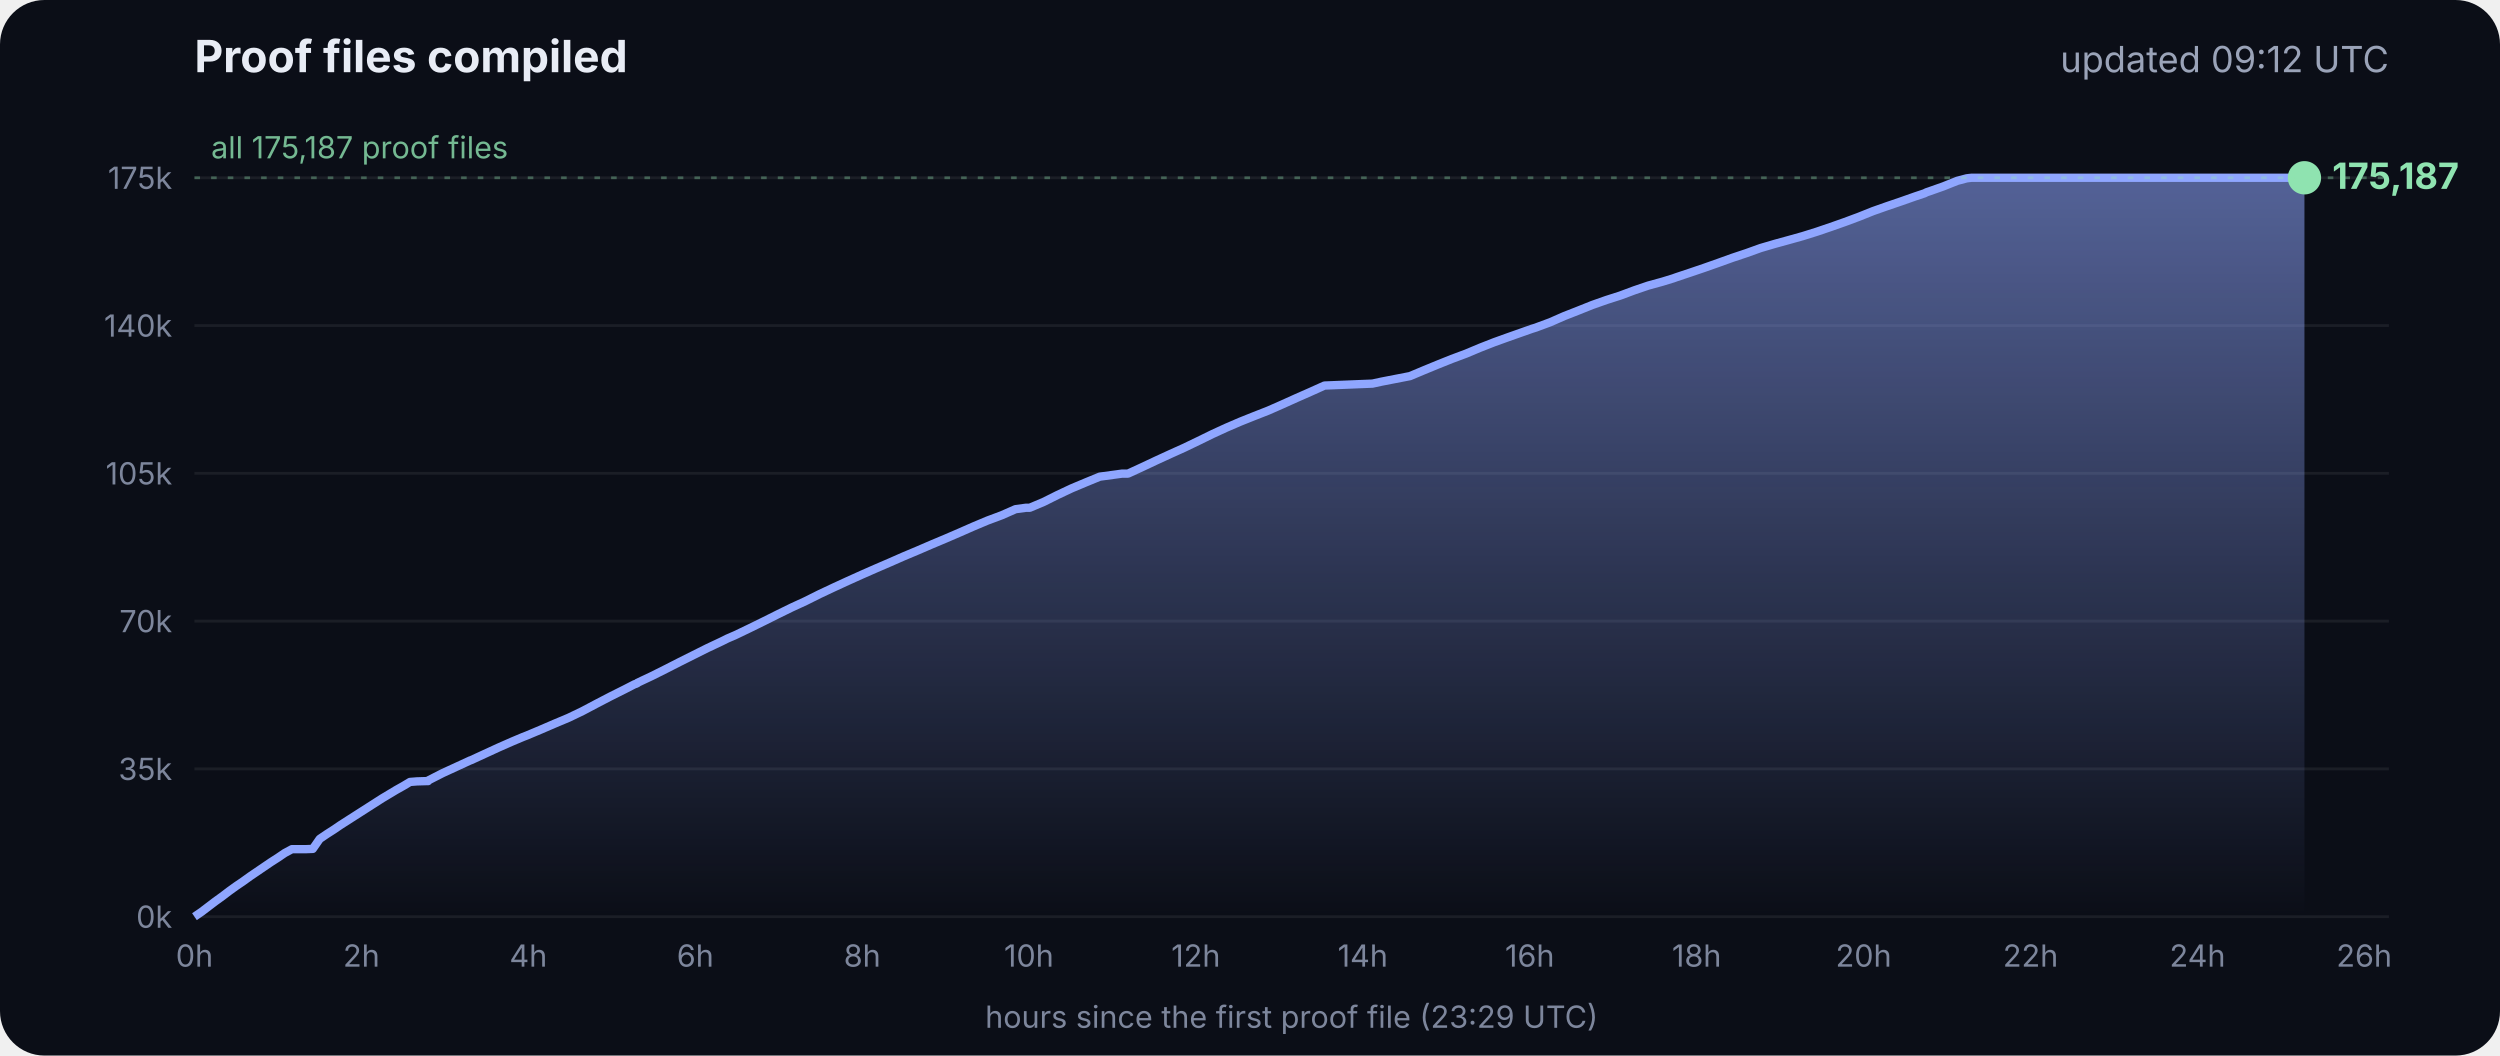
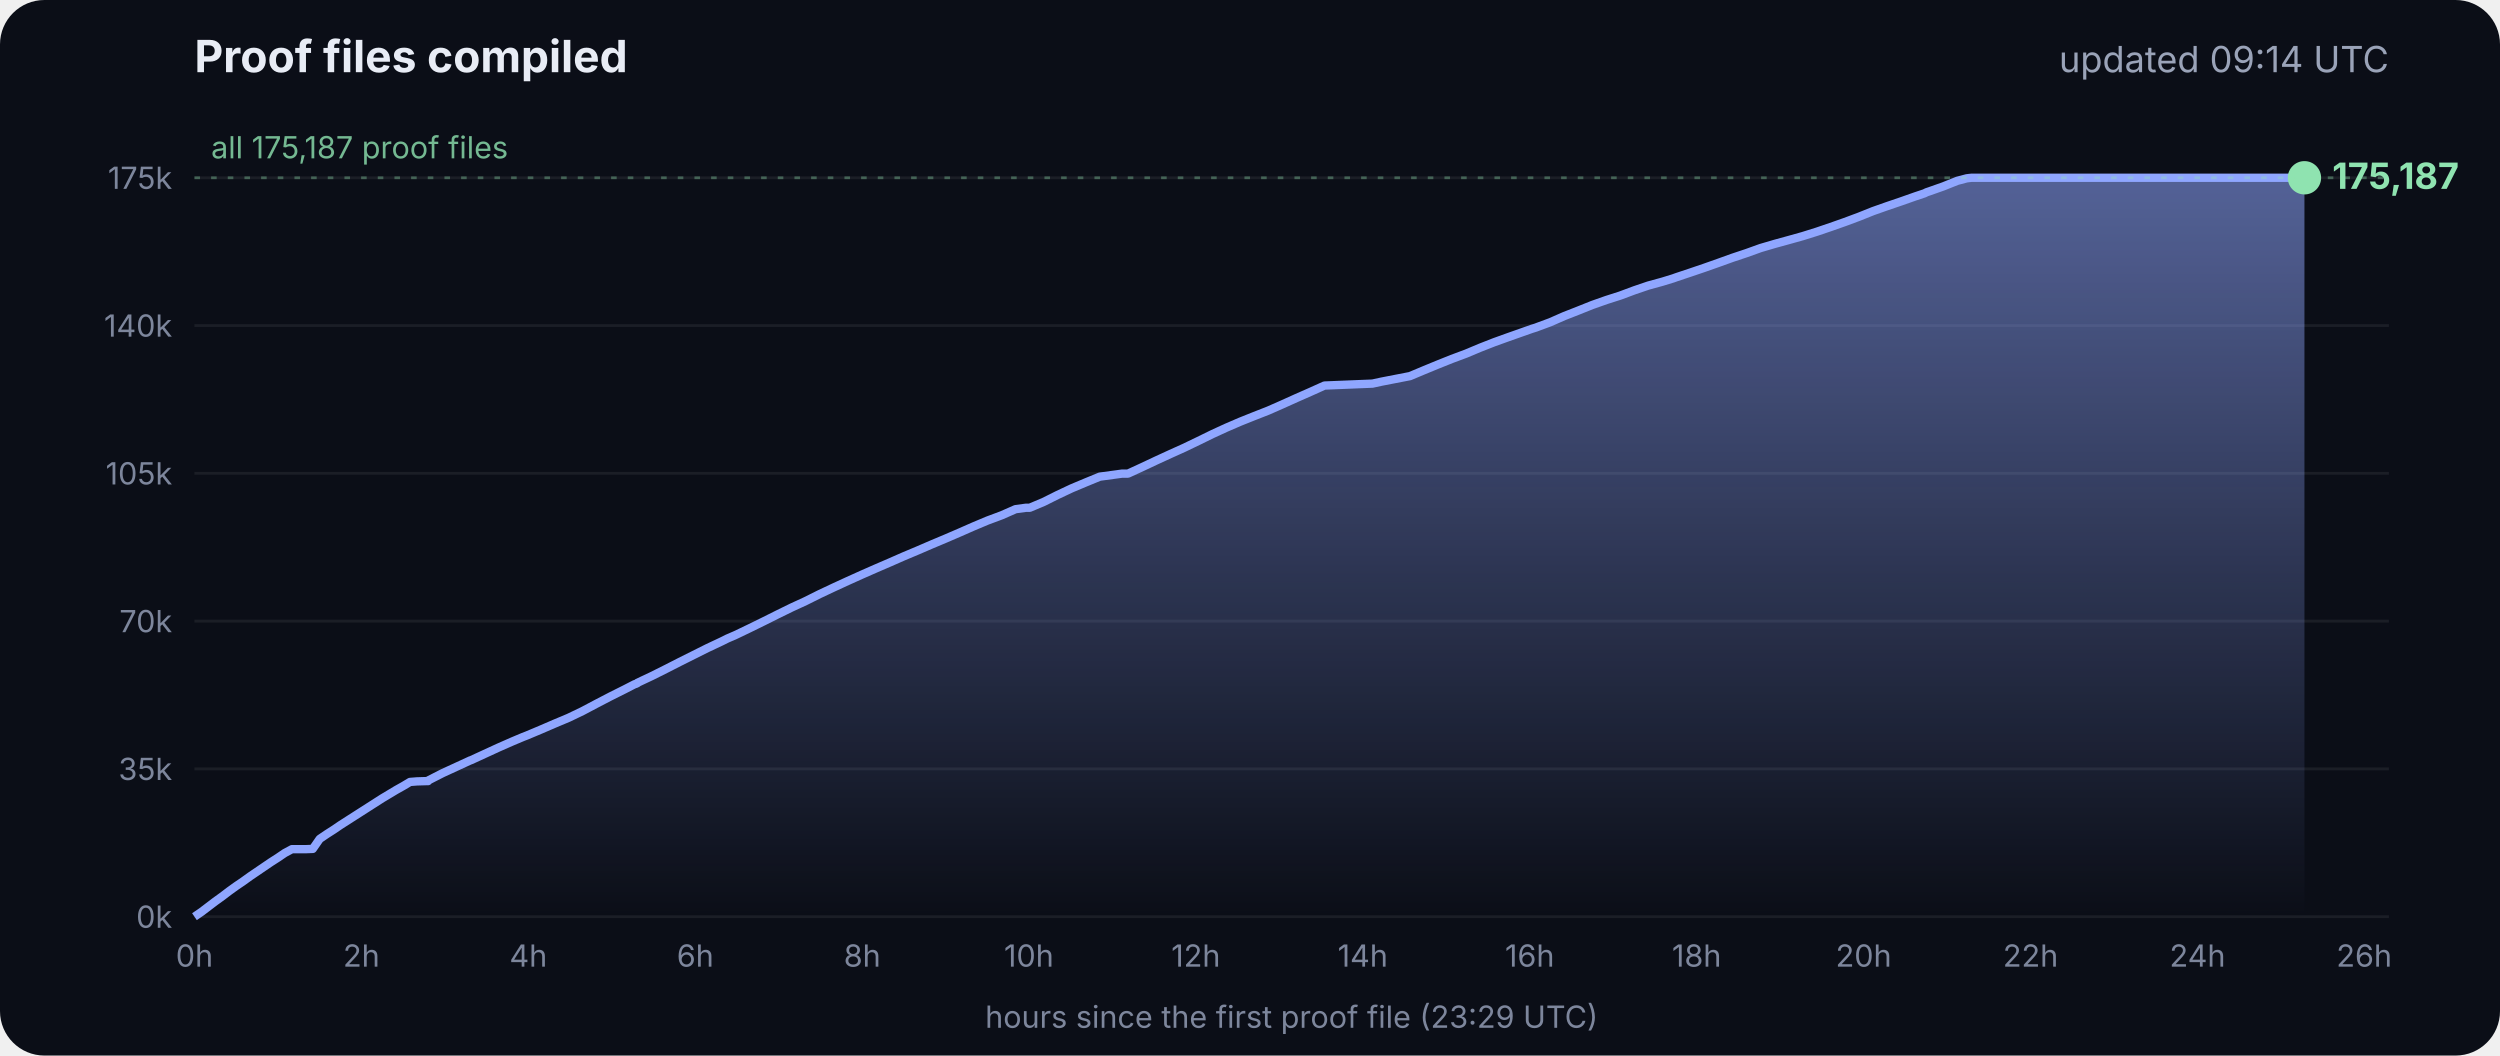
<svg xmlns="http://www.w3.org/2000/svg" viewBox="0 0 900 380" font-family="Inter, -apple-system, Segoe UI, sans-serif">
  <defs>
    <linearGradient id="g" x1="0" y1="0" x2="0" y2="1">
      <stop offset="0" stop-color="#8fa6ff" stop-opacity=".55" />
      <stop offset="1" stop-color="#8fa6ff" stop-opacity="0" />
    </linearGradient>
  </defs>
  <rect width="900" height="380" rx="16" fill="#0b0e17" />
  <text x="70" y="26" fill="#e8ecf5" font-size="16" font-weight="700">Proof files compiled</text>
-   <text x="860" y="26" fill="#9aa3b8" font-size="13" text-anchor="end">updated 09:12 UTC</text>
+   <text x="860" y="26" fill="#9aa3b8" font-size="13" text-anchor="end">updated 09:14 UTC</text>
  <line x1="70" x2="860" y1="330.0" y2="330.0" stroke="#ffffff" stroke-opacity=".07" />
  <text x="62" y="334.0" fill="#7d869c" font-size="11" text-anchor="end">0k</text>
  <line x1="70" x2="860" y1="276.8" y2="276.8" stroke="#ffffff" stroke-opacity=".07" />
  <text x="62" y="280.8" fill="#7d869c" font-size="11" text-anchor="end">35k</text>
  <line x1="70" x2="860" y1="223.6" y2="223.6" stroke="#ffffff" stroke-opacity=".07" />
  <text x="62" y="227.6" fill="#7d869c" font-size="11" text-anchor="end">70k</text>
  <line x1="70" x2="860" y1="170.4" y2="170.4" stroke="#ffffff" stroke-opacity=".07" />
  <text x="62" y="174.4" fill="#7d869c" font-size="11" text-anchor="end">105k</text>
  <line x1="70" x2="860" y1="117.2" y2="117.2" stroke="#ffffff" stroke-opacity=".07" />
  <text x="62" y="121.2" fill="#7d869c" font-size="11" text-anchor="end">140k</text>
  <line x1="70" x2="860" y1="64.0" y2="64.0" stroke="#ffffff" stroke-opacity=".07" />
  <text x="62" y="68.0" fill="#7d869c" font-size="11" text-anchor="end">175k</text>
  <text x="70.0" y="348" fill="#7d869c" font-size="11" text-anchor="middle">0h</text>
  <text x="130.1" y="348" fill="#7d869c" font-size="11" text-anchor="middle">2h</text>
  <text x="190.2" y="348" fill="#7d869c" font-size="11" text-anchor="middle">4h</text>
  <text x="250.3" y="348" fill="#7d869c" font-size="11" text-anchor="middle">6h</text>
  <text x="310.4" y="348" fill="#7d869c" font-size="11" text-anchor="middle">8h</text>
  <text x="370.4" y="348" fill="#7d869c" font-size="11" text-anchor="middle">10h</text>
  <text x="430.5" y="348" fill="#7d869c" font-size="11" text-anchor="middle">12h</text>
  <text x="490.6" y="348" fill="#7d869c" font-size="11" text-anchor="middle">14h</text>
  <text x="550.7" y="348" fill="#7d869c" font-size="11" text-anchor="middle">16h</text>
  <text x="610.8" y="348" fill="#7d869c" font-size="11" text-anchor="middle">18h</text>
  <text x="670.9" y="348" fill="#7d869c" font-size="11" text-anchor="middle">20h</text>
  <text x="731.0" y="348" fill="#7d869c" font-size="11" text-anchor="middle">22h</text>
  <text x="791.1" y="348" fill="#7d869c" font-size="11" text-anchor="middle">24h</text>
  <text x="851.1" y="348" fill="#7d869c" font-size="11" text-anchor="middle">26h</text>
  <polygon points="70.0,330.0 70.0,330.0 72.5,328.3 75.0,326.4 77.5,324.5 80.0,322.7 82.5,320.8 85.0,319.0 87.5,317.3 90.0,315.5 92.5,313.8 95.0,312.1 97.5,310.4 100.0,308.8 102.5,307.1 105.1,305.7 107.6,305.7 110.1,305.7 112.6,305.6 115.1,302.0 117.6,300.3 120.1,298.7 122.6,297.0 125.1,295.4 127.6,293.8 130.1,292.2 132.6,290.6 135.1,289.0 137.6,287.4 140.1,285.9 142.6,284.4 145.1,283.0 147.6,281.5 150.1,281.3 153.5,281.2 153.7,281.2 154.1,281.2 154.3,280.9 159.4,278.3 164.4,276.0 169.4,273.7 169.5,273.7 174.5,271.4 179.5,269.1 184.5,266.9 188.3,265.3 189.6,264.8 194.6,262.7 199.7,260.5 204.7,258.4 209.7,256.0 214.8,253.3 219.8,250.7 224.8,248.2 228.5,246.3 228.9,246.2 229.5,245.9 229.5,245.8 234.6,243.4 239.6,240.9 244.7,238.3 249.7,235.8 254.7,233.3 259.8,230.9 261.8,229.9 264.8,228.6 269.8,226.2 274.9,223.7 279.9,221.2 285.0,218.7 290.0,216.4 295.0,213.9 300.1,211.5 305.1,209.2 310.2,206.9 315.2,204.7 320.3,202.5 325.3,200.3 330.3,198.2 335.4,196.0 340.4,193.9 345.5,191.7 350.5,189.5 355.5,187.4 360.6,185.5 365.6,183.3 369.3,182.8 370.7,182.8 375.7,180.7 380.7,178.2 385.8,175.8 390.8,173.7 395.9,171.6 404.0,170.5 406.1,170.5 411.1,168.2 416.2,165.8 421.2,163.5 426.3,161.2 431.3,158.8 436.4,156.3 441.4,154.0 446.5,151.8 451.5,149.8 456.6,147.8 461.6,145.6 466.7,143.3 471.7,141.1 476.8,138.8 494.1,138.1 497.3,137.4 507.6,135.4 512.6,133.3 517.7,131.2 522.7,129.2 527.8,127.3 532.8,125.2 537.9,123.2 542.9,121.4 548.0,119.6 551.4,118.4 553.0,117.9 553.5,117.7 558.1,116.0 563.1,113.8 568.2,111.8 573.2,109.8 578.3,108.0 583.3,106.4 588.4,104.5 593.4,102.8 598.5,101.4 602.4,100.2 603.5,99.8 608.6,98.1 613.6,96.4 618.7,94.6 623.7,92.8 628.8,91.1 633.8,89.3 635.5,88.8 638.9,87.8 644.0,86.4 649.0,85.0 654.1,83.4 659.1,81.7 664.2,79.9 669.3,78.0 674.3,76.0 679.4,74.2 684.4,72.5 689.5,70.7 692.8,69.6 693.6,69.2 694.5,68.9 699.6,67.1 704.6,65.1 708.0,64.2 708.8,64.1 709.7,64.0 713.4,64.0 715.2,64.0 718.5,64.0 723.5,64.0 728.6,64.0 733.7,64.0 738.7,64.0 743.7,64.0 748.8,64.0 753.9,64.0 758.9,64.0 764.0,64.0 769.0,64.0 774.1,64.0 779.1,64.0 784.2,64.0 789.2,64.0 794.3,64.0 797.0,64.0 798.2,64.0 799.3,64.0 804.4,64.0 809.4,64.0 814.5,64.0 818.9,64.0 819.1,64.0 819.5,64.0 822.0,64.0 824.6,64.0 826.0,64.0 826.0,64.0 826.4,64.0 828.9,64.0 829.2,64.0 829.6,64.0 829.6,330.0" fill="url(#g)" />
  <polyline points="70.0,330.0 72.5,328.3 75.0,326.4 77.5,324.5 80.0,322.7 82.5,320.8 85.0,319.0 87.5,317.3 90.0,315.5 92.5,313.8 95.0,312.1 97.5,310.4 100.0,308.8 102.5,307.1 105.1,305.7 107.6,305.7 110.1,305.7 112.6,305.6 115.1,302.0 117.6,300.3 120.1,298.7 122.6,297.0 125.1,295.4 127.6,293.8 130.1,292.2 132.6,290.6 135.1,289.0 137.6,287.4 140.1,285.9 142.6,284.4 145.1,283.0 147.6,281.5 150.1,281.3 153.5,281.2 153.7,281.2 154.1,281.2 154.3,280.9 159.4,278.3 164.4,276.0 169.4,273.7 169.5,273.7 174.5,271.4 179.5,269.1 184.5,266.9 188.3,265.3 189.6,264.8 194.6,262.7 199.7,260.5 204.7,258.4 209.7,256.0 214.8,253.3 219.8,250.7 224.8,248.2 228.5,246.3 228.9,246.2 229.5,245.9 229.5,245.8 234.6,243.4 239.6,240.9 244.7,238.3 249.7,235.8 254.7,233.3 259.8,230.9 261.8,229.9 264.8,228.6 269.8,226.2 274.9,223.7 279.9,221.2 285.0,218.7 290.0,216.4 295.0,213.9 300.1,211.5 305.1,209.2 310.2,206.9 315.2,204.7 320.3,202.5 325.3,200.3 330.3,198.2 335.4,196.0 340.4,193.9 345.5,191.7 350.5,189.5 355.5,187.4 360.6,185.5 365.6,183.3 369.3,182.8 370.7,182.8 375.7,180.7 380.7,178.2 385.8,175.8 390.8,173.7 395.9,171.6 404.0,170.5 406.1,170.5 411.1,168.2 416.2,165.8 421.2,163.5 426.3,161.2 431.3,158.8 436.4,156.3 441.4,154.0 446.5,151.8 451.5,149.8 456.6,147.8 461.6,145.6 466.7,143.3 471.7,141.1 476.8,138.8 494.1,138.1 497.3,137.4 507.6,135.4 512.6,133.3 517.7,131.2 522.7,129.2 527.8,127.3 532.8,125.2 537.9,123.2 542.9,121.4 548.0,119.6 551.4,118.4 553.0,117.9 553.5,117.7 558.1,116.0 563.1,113.8 568.2,111.8 573.2,109.8 578.3,108.0 583.3,106.4 588.4,104.5 593.4,102.8 598.5,101.4 602.4,100.2 603.5,99.8 608.6,98.1 613.6,96.4 618.7,94.6 623.7,92.8 628.8,91.1 633.8,89.3 635.5,88.8 638.9,87.8 644.0,86.4 649.0,85.0 654.1,83.4 659.1,81.7 664.2,79.9 669.3,78.0 674.3,76.0 679.4,74.2 684.4,72.5 689.5,70.7 692.8,69.6 693.6,69.2 694.5,68.9 699.6,67.1 704.6,65.1 708.0,64.2 708.8,64.1 709.7,64.0 713.4,64.0 715.2,64.0 718.5,64.0 723.5,64.0 728.6,64.0 733.7,64.0 738.7,64.0 743.7,64.0 748.8,64.0 753.9,64.0 758.9,64.0 764.0,64.0 769.0,64.0 774.1,64.0 779.1,64.0 784.2,64.0 789.2,64.0 794.3,64.0 797.0,64.0 798.2,64.0 799.3,64.0 804.4,64.0 809.4,64.0 814.5,64.0 818.9,64.0 819.1,64.0 819.5,64.0 822.0,64.0 824.6,64.0 826.0,64.0 826.0,64.0 826.4,64.0 828.9,64.0 829.2,64.0 829.6,64.0" fill="none" stroke="#8fa6ff" stroke-width="3" stroke-linejoin="round" />
  <circle cx="829.6" cy="64.0" r="6" fill="#8fe3b0" />
  <text x="839.6" y="68.0" fill="#8fe3b0" font-size="13" font-weight="700">175,187</text>
  <line x1="70" x2="860" y1="64.0" y2="64.0" stroke="#8fe3b0" stroke-opacity=".35" stroke-dasharray="2 4" />
  <text x="76" y="57.0" fill="#8fe3b0" fill-opacity=".8" font-size="11">all 175,187 proof files</text>
  <text x="465" y="370" fill="#7d869c" font-size="11" text-anchor="middle">hours since the first proof file (23:29 UTC)</text>
</svg>
